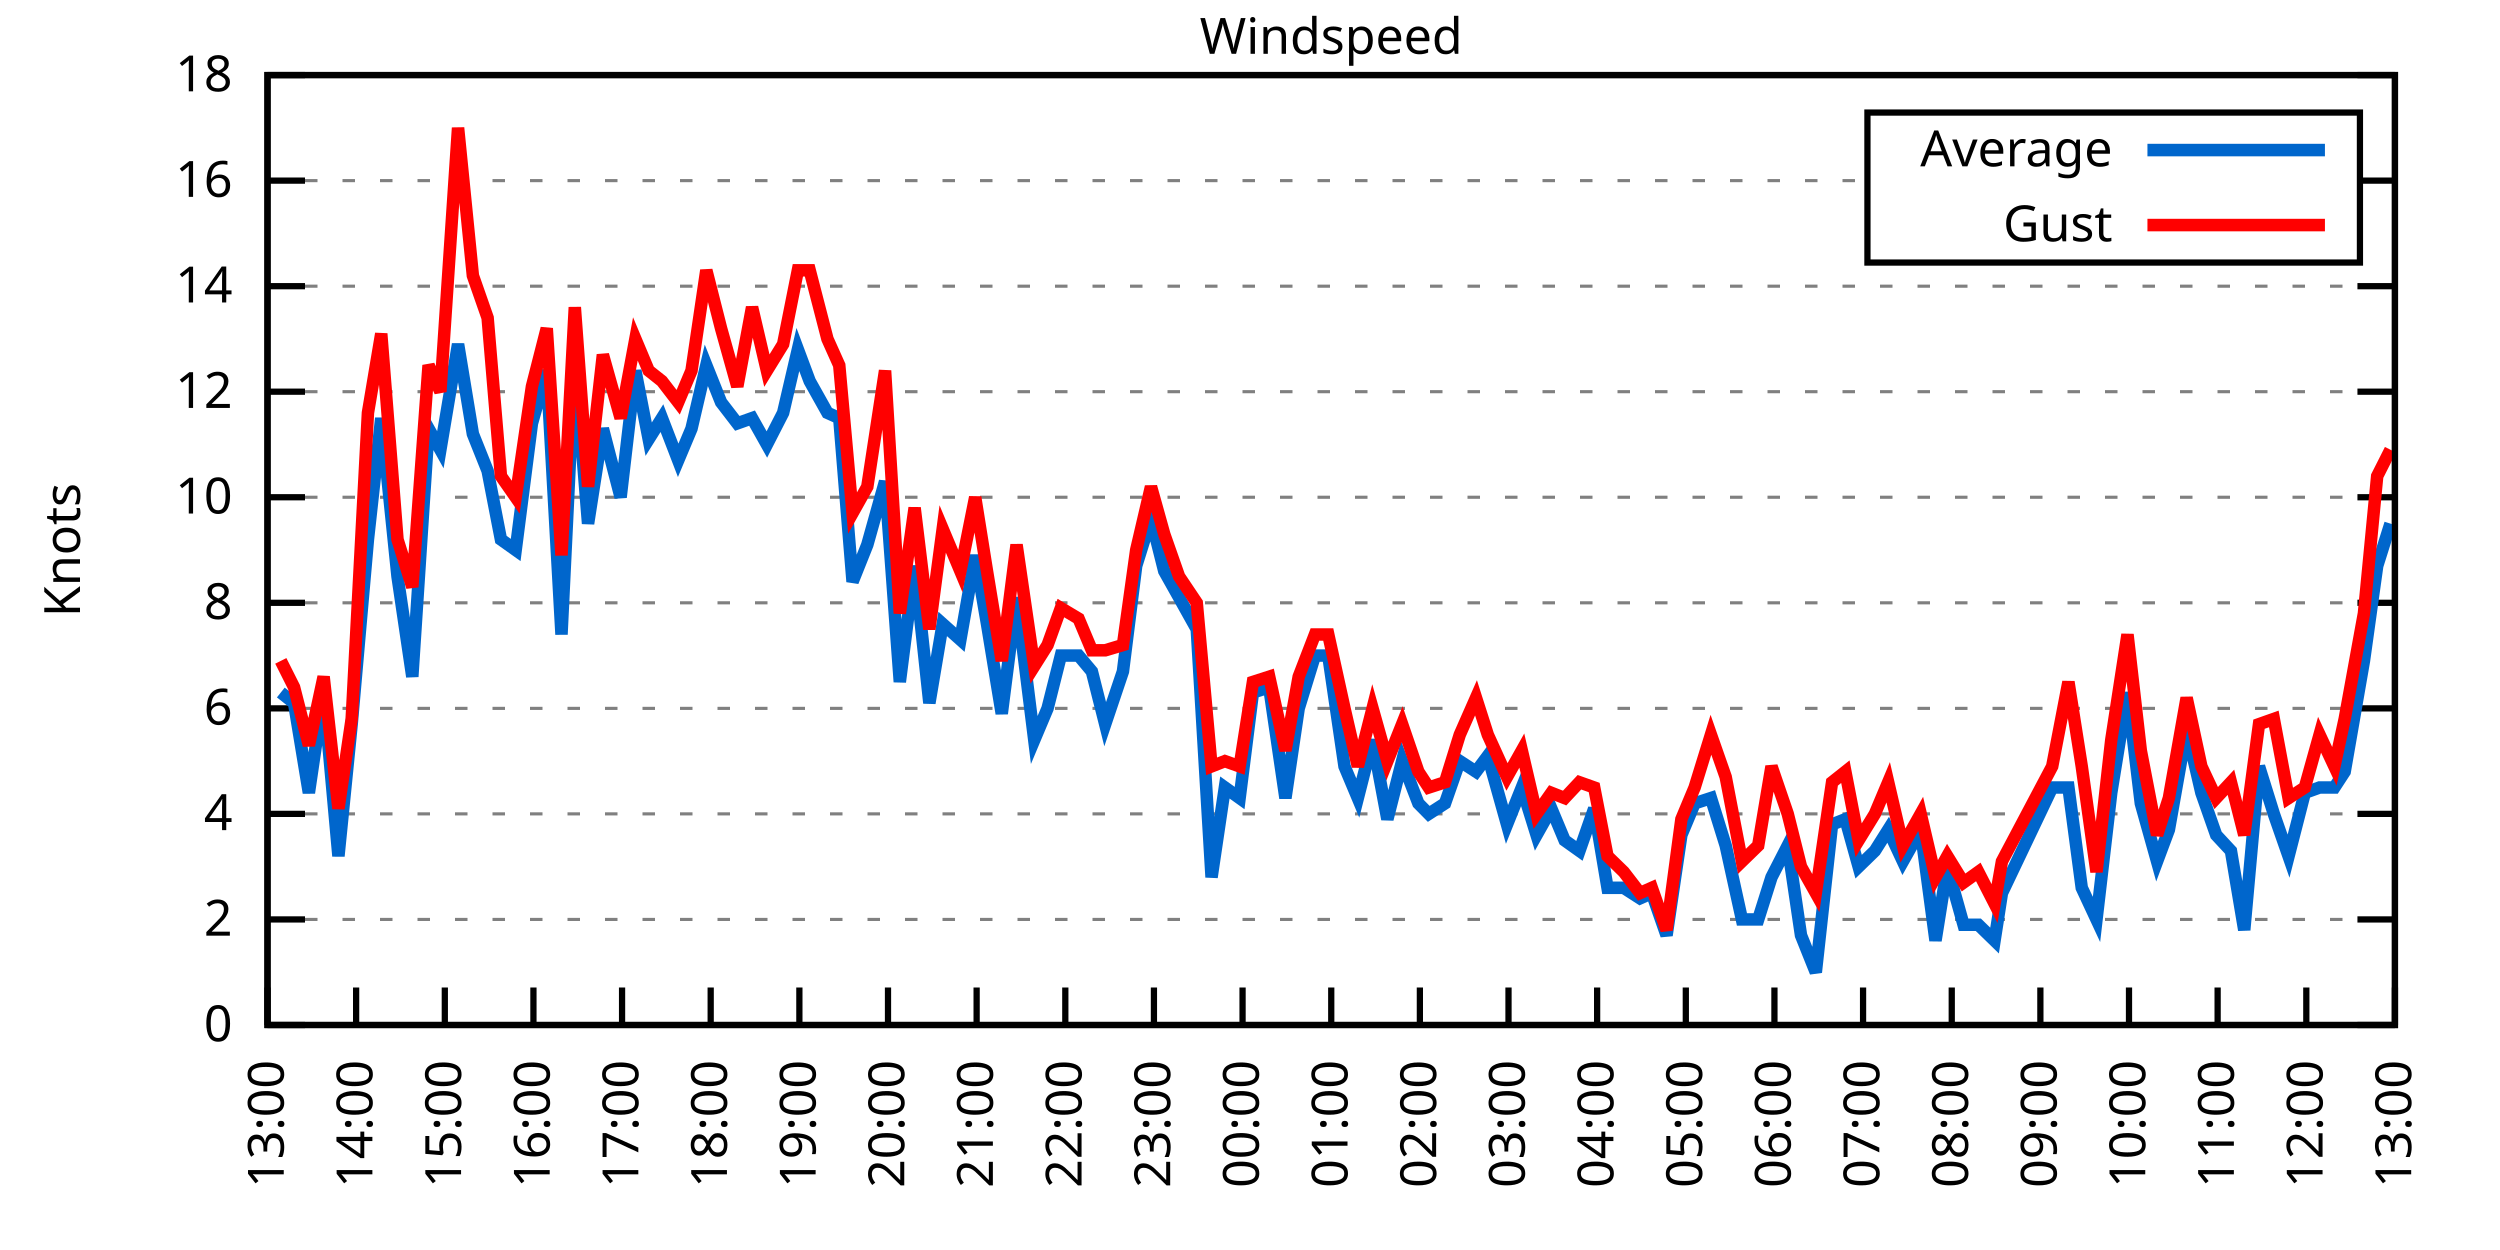
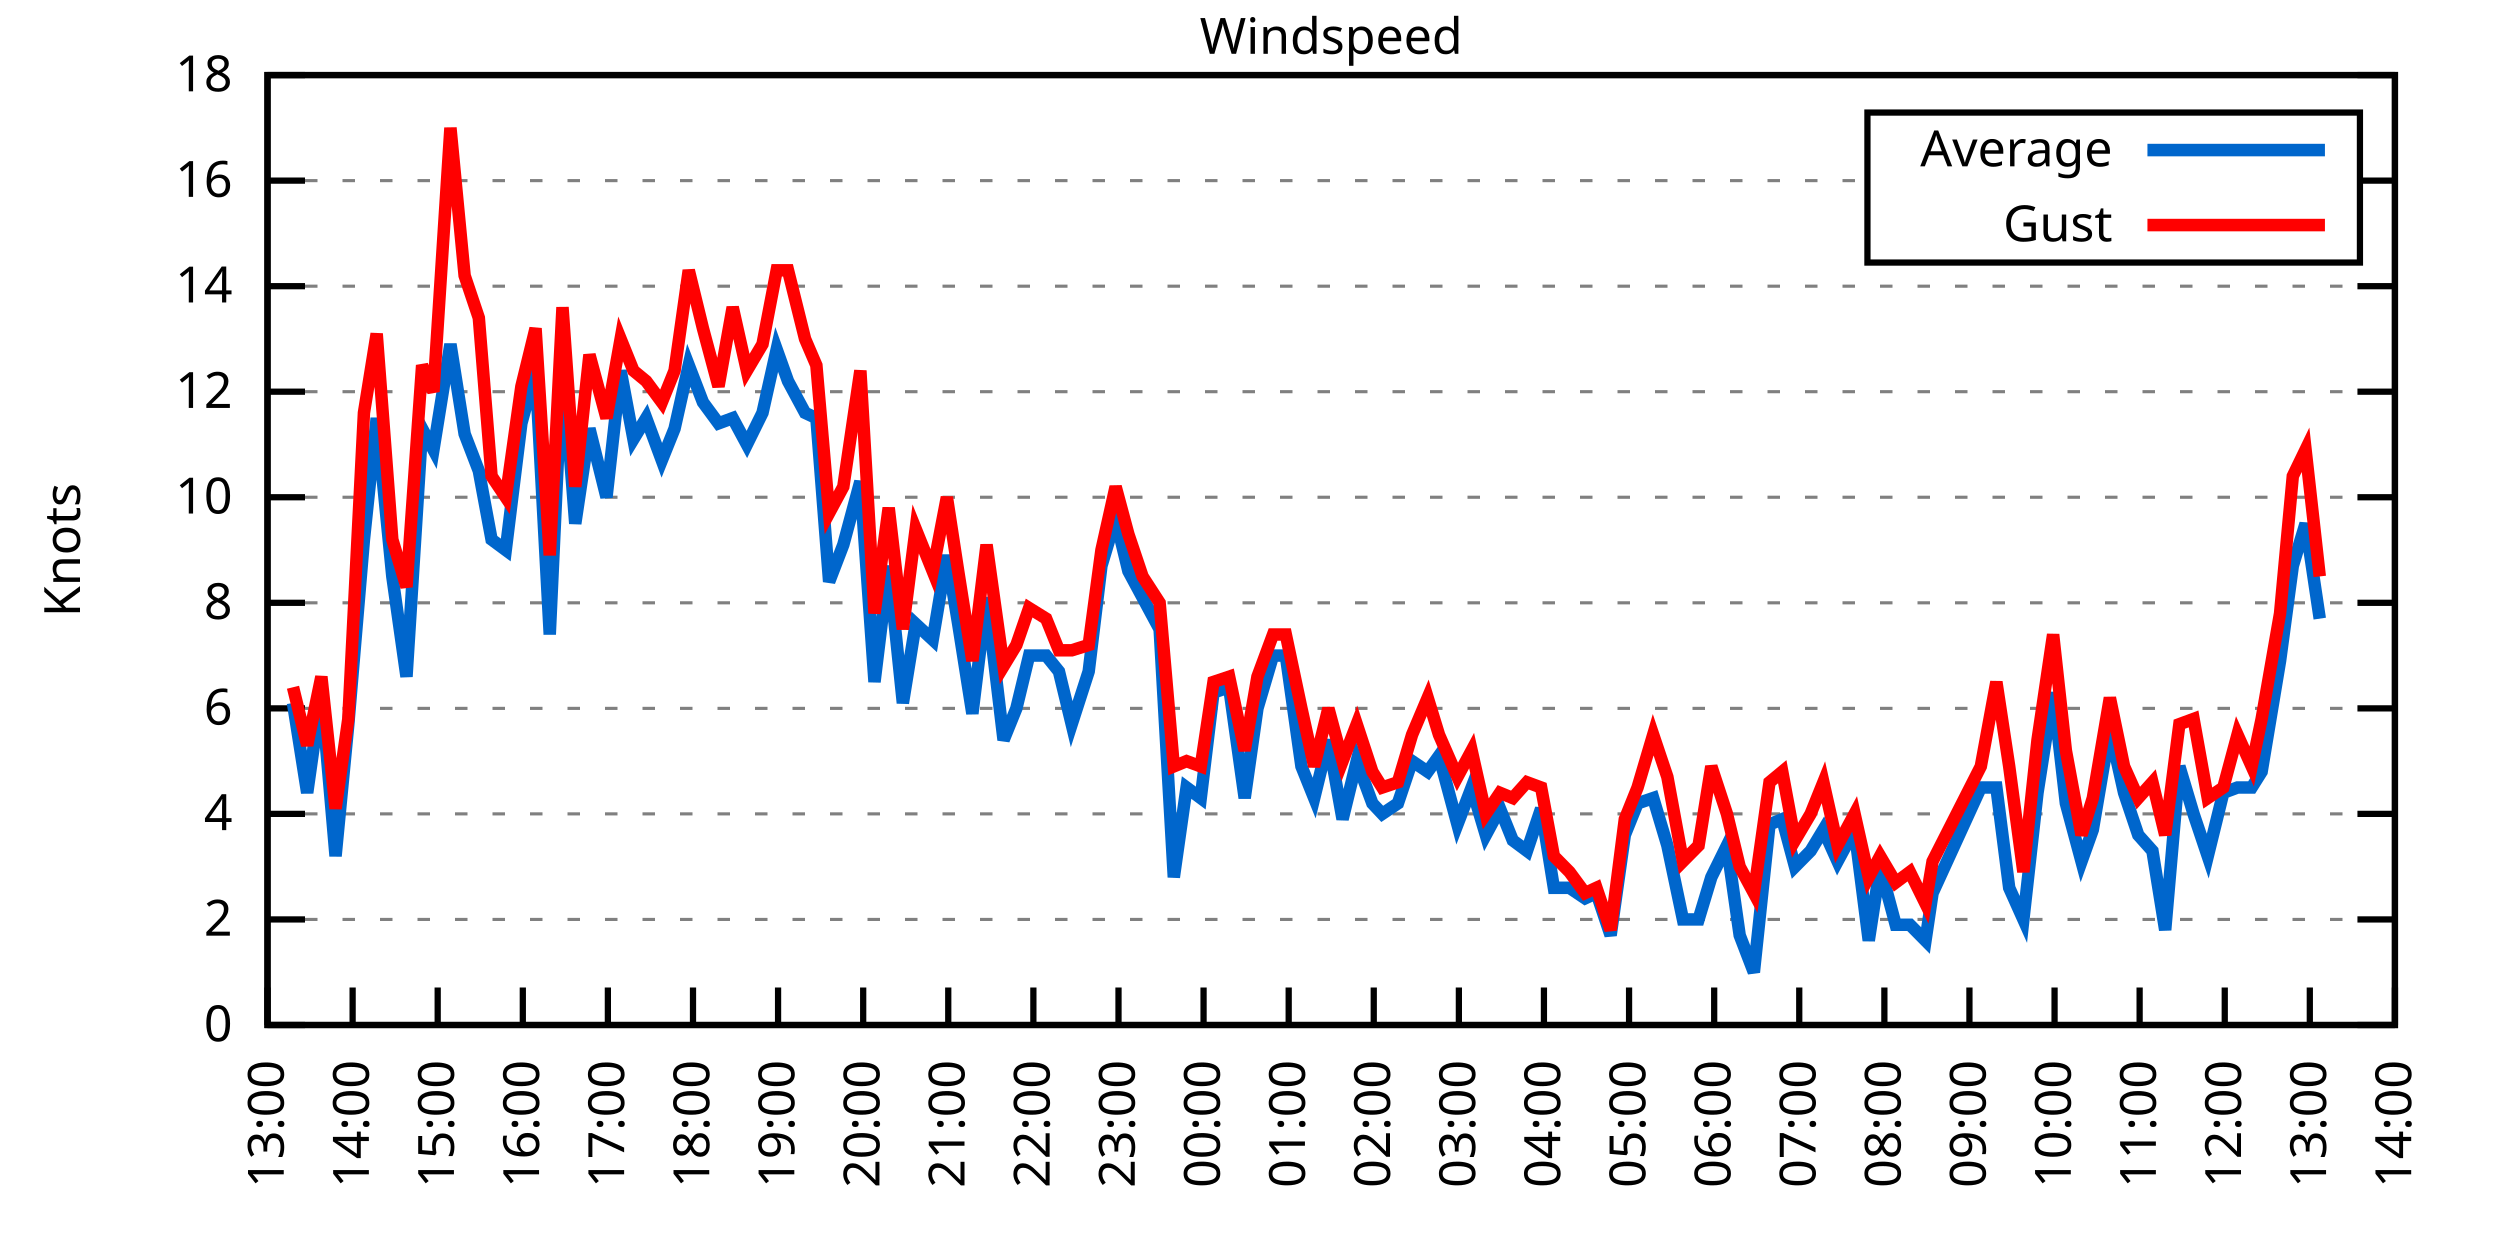
<svg xmlns="http://www.w3.org/2000/svg" xmlns:xlink="http://www.w3.org/1999/xlink" width="400" height="200" viewBox="0 0 400 200">
  <g id="gnuplot_canvas">
    <rect x="0" y="0" width="400" height="200" fill="none" />
    <defs>
      <circle id="gpDot" r="0.5" stroke-width="0.5" stroke="currentColor" />
      <path id="gpPt0" stroke-width="0.333" stroke="currentColor" d="M-1,0 h2 M0,-1 v2" />
      <path id="gpPt1" stroke-width="0.333" stroke="currentColor" d="M-1,-1 L1,1 M1,-1 L-1,1" />
      <path id="gpPt2" stroke-width="0.333" stroke="currentColor" d="M-1,0 L1,0 M0,-1 L0,1 M-1,-1 L1,1 M-1,1 L1,-1" />
      <rect id="gpPt3" stroke-width="0.333" stroke="currentColor" x="-1" y="-1" width="2" height="2" />
      <rect id="gpPt4" stroke-width="0.333" stroke="currentColor" fill="currentColor" x="-1" y="-1" width="2" height="2" />
      <circle id="gpPt5" stroke-width="0.333" stroke="currentColor" cx="0" cy="0" r="1" />
      <use xlink:href="#gpPt5" id="gpPt6" fill="currentColor" stroke="none" />
      <path id="gpPt7" stroke-width="0.333" stroke="currentColor" d="M0,-1.33 L-1.33,0.67 L1.33,0.67 z" />
      <use xlink:href="#gpPt7" id="gpPt8" fill="currentColor" stroke="none" />
      <use xlink:href="#gpPt7" id="gpPt9" stroke="currentColor" transform="rotate(180)" />
      <use xlink:href="#gpPt9" id="gpPt10" fill="currentColor" stroke="none" />
      <use xlink:href="#gpPt3" id="gpPt11" stroke="currentColor" transform="rotate(45)" />
      <use xlink:href="#gpPt11" id="gpPt12" fill="currentColor" stroke="none" />
      <path id="gpPt13" stroke-width="0.333" stroke="currentColor" d="M0,1.330 L1.265,0.411 L0.782,-1.067 L-0.782,-1.076 L-1.265,0.411 z" />
      <use xlink:href="#gpPt13" id="gpPt14" fill="currentColor" stroke="none" />
      <filter id="textbox" filterUnits="objectBoundingBox" x="0" y="0" height="1" width="1">
        <feFlood flood-color="white" flood-opacity="1" result="bgnd" />
        <feComposite in="SourceGraphic" in2="bgnd" operator="atop" />
      </filter>
      <filter id="greybox" filterUnits="objectBoundingBox" x="0" y="0" height="1" width="1">
        <feFlood flood-color="lightgrey" flood-opacity="1" result="grey" />
        <feComposite in="SourceGraphic" in2="grey" operator="atop" />
      </filter>
    </defs>
    <g fill="none" color="white" stroke="currentColor" stroke-width="1.00" stroke-linecap="butt" stroke-linejoin="miter">
</g>
    <g fill="none" color="black" stroke="currentColor" stroke-width="1.00" stroke-linecap="butt" stroke-linejoin="miter">
      <g stroke="none" shape-rendering="crispEdges">
        <polygon fill="rgb(255, 255, 255)" points="42.80,164.00 383.18,164.00 383.18,12.02 42.80,12.02 " />
      </g>
    </g>
    <g fill="none" color="black" stroke="currentColor" stroke-width="1.00" stroke-linecap="butt" stroke-linejoin="miter">
</g>
    <g fill="none" color="black" stroke="black" stroke-width="0.50" stroke-linecap="butt" stroke-linejoin="miter">
</g>
    <g fill="none" color="gray" stroke="currentColor" stroke-width="0.50" stroke-linecap="butt" stroke-linejoin="miter">
      <path stroke="gray" stroke-dasharray="2,4" class="gridline" d="M42.80,164.00 L383.19,164.00  " />
    </g>
    <g fill="none" color="gray" stroke="gray" stroke-width="1.00" stroke-linecap="butt" stroke-linejoin="miter">
</g>
    <g fill="none" color="black" stroke="currentColor" stroke-width="1.00" stroke-linecap="butt" stroke-linejoin="miter">
      <path stroke="black" d="M42.80,164.00 L48.80,164.00 M383.19,164.00 L377.19,164.00  " />
      <g transform="translate(37.20,166.60)" stroke="none" fill="black" font-family="Sans" font-size="8.00" text-anchor="end">
        <text>
          <tspan font-family="Sans"> 0</tspan>
        </text>
      </g>
    </g>
    <g fill="none" color="black" stroke="currentColor" stroke-width="1.00" stroke-linecap="butt" stroke-linejoin="miter">
</g>
    <g fill="none" color="black" stroke="black" stroke-width="0.50" stroke-linecap="butt" stroke-linejoin="miter">
</g>
    <g fill="none" color="gray" stroke="currentColor" stroke-width="0.50" stroke-linecap="butt" stroke-linejoin="miter">
      <path stroke="gray" stroke-dasharray="2,4" class="gridline" d="M42.80,147.11 L383.19,147.11  " />
    </g>
    <g fill="none" color="gray" stroke="gray" stroke-width="1.00" stroke-linecap="butt" stroke-linejoin="miter">
</g>
    <g fill="none" color="black" stroke="currentColor" stroke-width="1.00" stroke-linecap="butt" stroke-linejoin="miter">
      <path stroke="black" d="M42.80,147.11 L48.80,147.11 M383.19,147.11 L377.19,147.11  " />
      <g transform="translate(37.20,149.71)" stroke="none" fill="black" font-family="Sans" font-size="8.00" text-anchor="end">
        <text>
          <tspan font-family="Sans"> 2</tspan>
        </text>
      </g>
    </g>
    <g fill="none" color="black" stroke="currentColor" stroke-width="1.00" stroke-linecap="butt" stroke-linejoin="miter">
</g>
    <g fill="none" color="black" stroke="black" stroke-width="0.50" stroke-linecap="butt" stroke-linejoin="miter">
</g>
    <g fill="none" color="gray" stroke="currentColor" stroke-width="0.50" stroke-linecap="butt" stroke-linejoin="miter">
      <path stroke="gray" stroke-dasharray="2,4" class="gridline" d="M42.80,130.22 L383.19,130.22  " />
    </g>
    <g fill="none" color="gray" stroke="gray" stroke-width="1.00" stroke-linecap="butt" stroke-linejoin="miter">
</g>
    <g fill="none" color="black" stroke="currentColor" stroke-width="1.00" stroke-linecap="butt" stroke-linejoin="miter">
      <path stroke="black" d="M42.80,130.22 L48.80,130.22 M383.19,130.22 L377.19,130.22  " />
      <g transform="translate(37.20,132.82)" stroke="none" fill="black" font-family="Sans" font-size="8.00" text-anchor="end">
        <text>
          <tspan font-family="Sans"> 4</tspan>
        </text>
      </g>
    </g>
    <g fill="none" color="black" stroke="currentColor" stroke-width="1.00" stroke-linecap="butt" stroke-linejoin="miter">
</g>
    <g fill="none" color="black" stroke="black" stroke-width="0.50" stroke-linecap="butt" stroke-linejoin="miter">
</g>
    <g fill="none" color="gray" stroke="currentColor" stroke-width="0.50" stroke-linecap="butt" stroke-linejoin="miter">
      <path stroke="gray" stroke-dasharray="2,4" class="gridline" d="M42.80,113.34 L383.19,113.34  " />
    </g>
    <g fill="none" color="gray" stroke="gray" stroke-width="1.00" stroke-linecap="butt" stroke-linejoin="miter">
</g>
    <g fill="none" color="black" stroke="currentColor" stroke-width="1.00" stroke-linecap="butt" stroke-linejoin="miter">
      <path stroke="black" d="M42.80,113.34 L48.80,113.34 M383.19,113.34 L377.19,113.34  " />
      <g transform="translate(37.20,115.94)" stroke="none" fill="black" font-family="Sans" font-size="8.00" text-anchor="end">
        <text>
          <tspan font-family="Sans"> 6</tspan>
        </text>
      </g>
    </g>
    <g fill="none" color="black" stroke="currentColor" stroke-width="1.00" stroke-linecap="butt" stroke-linejoin="miter">
</g>
    <g fill="none" color="black" stroke="black" stroke-width="0.50" stroke-linecap="butt" stroke-linejoin="miter">
</g>
    <g fill="none" color="gray" stroke="currentColor" stroke-width="0.50" stroke-linecap="butt" stroke-linejoin="miter">
      <path stroke="gray" stroke-dasharray="2,4" class="gridline" d="M42.80,96.45 L383.19,96.45  " />
    </g>
    <g fill="none" color="gray" stroke="gray" stroke-width="1.00" stroke-linecap="butt" stroke-linejoin="miter">
</g>
    <g fill="none" color="black" stroke="currentColor" stroke-width="1.00" stroke-linecap="butt" stroke-linejoin="miter">
      <path stroke="black" d="M42.80,96.45 L48.80,96.45 M383.19,96.45 L377.19,96.45  " />
      <g transform="translate(37.20,99.05)" stroke="none" fill="black" font-family="Sans" font-size="8.00" text-anchor="end">
        <text>
          <tspan font-family="Sans"> 8</tspan>
        </text>
      </g>
    </g>
    <g fill="none" color="black" stroke="currentColor" stroke-width="1.00" stroke-linecap="butt" stroke-linejoin="miter">
</g>
    <g fill="none" color="black" stroke="black" stroke-width="0.50" stroke-linecap="butt" stroke-linejoin="miter">
</g>
    <g fill="none" color="gray" stroke="currentColor" stroke-width="0.50" stroke-linecap="butt" stroke-linejoin="miter">
      <path stroke="gray" stroke-dasharray="2,4" class="gridline" d="M42.80,79.56 L383.19,79.56  " />
    </g>
    <g fill="none" color="gray" stroke="gray" stroke-width="1.00" stroke-linecap="butt" stroke-linejoin="miter">
</g>
    <g fill="none" color="black" stroke="currentColor" stroke-width="1.00" stroke-linecap="butt" stroke-linejoin="miter">
      <path stroke="black" d="M42.80,79.56 L48.80,79.56 M383.19,79.56 L377.19,79.56  " />
      <g transform="translate(37.20,82.16)" stroke="none" fill="black" font-family="Sans" font-size="8.00" text-anchor="end">
        <text>
          <tspan font-family="Sans"> 10</tspan>
        </text>
      </g>
    </g>
    <g fill="none" color="black" stroke="currentColor" stroke-width="1.00" stroke-linecap="butt" stroke-linejoin="miter">
</g>
    <g fill="none" color="black" stroke="black" stroke-width="0.50" stroke-linecap="butt" stroke-linejoin="miter">
</g>
    <g fill="none" color="gray" stroke="currentColor" stroke-width="0.50" stroke-linecap="butt" stroke-linejoin="miter">
      <path stroke="gray" stroke-dasharray="2,4" class="gridline" d="M42.80,62.67 L383.19,62.67  " />
    </g>
    <g fill="none" color="gray" stroke="gray" stroke-width="1.00" stroke-linecap="butt" stroke-linejoin="miter">
</g>
    <g fill="none" color="black" stroke="currentColor" stroke-width="1.00" stroke-linecap="butt" stroke-linejoin="miter">
      <path stroke="black" d="M42.80,62.67 L48.80,62.67 M383.19,62.67 L377.19,62.67  " />
      <g transform="translate(37.20,65.27)" stroke="none" fill="black" font-family="Sans" font-size="8.00" text-anchor="end">
        <text>
          <tspan font-family="Sans"> 12</tspan>
        </text>
      </g>
    </g>
    <g fill="none" color="black" stroke="currentColor" stroke-width="1.00" stroke-linecap="butt" stroke-linejoin="miter">
</g>
    <g fill="none" color="black" stroke="black" stroke-width="0.50" stroke-linecap="butt" stroke-linejoin="miter">
</g>
    <g fill="none" color="gray" stroke="currentColor" stroke-width="0.50" stroke-linecap="butt" stroke-linejoin="miter">
      <path stroke="gray" stroke-dasharray="2,4" class="gridline" d="M42.80,45.79 L383.19,45.79  " />
    </g>
    <g fill="none" color="gray" stroke="gray" stroke-width="1.00" stroke-linecap="butt" stroke-linejoin="miter">
</g>
    <g fill="none" color="black" stroke="currentColor" stroke-width="1.00" stroke-linecap="butt" stroke-linejoin="miter">
      <path stroke="black" d="M42.80,45.79 L48.80,45.79 M383.19,45.79 L377.19,45.79  " />
      <g transform="translate(37.20,48.39)" stroke="none" fill="black" font-family="Sans" font-size="8.00" text-anchor="end">
        <text>
          <tspan font-family="Sans"> 14</tspan>
        </text>
      </g>
    </g>
    <g fill="none" color="black" stroke="currentColor" stroke-width="1.00" stroke-linecap="butt" stroke-linejoin="miter">
</g>
    <g fill="none" color="black" stroke="black" stroke-width="0.50" stroke-linecap="butt" stroke-linejoin="miter">
</g>
    <g fill="none" color="gray" stroke="currentColor" stroke-width="0.50" stroke-linecap="butt" stroke-linejoin="miter">
      <path stroke="gray" stroke-dasharray="2,4" class="gridline" d="M42.80,28.90 L298.79,28.90 M377.59,28.90 L383.19,28.90  " />
    </g>
    <g fill="none" color="gray" stroke="gray" stroke-width="1.00" stroke-linecap="butt" stroke-linejoin="miter">
</g>
    <g fill="none" color="black" stroke="currentColor" stroke-width="1.00" stroke-linecap="butt" stroke-linejoin="miter">
      <path stroke="black" d="M42.80,28.90 L48.80,28.90 M383.19,28.90 L377.19,28.90  " />
      <g transform="translate(37.20,31.50)" stroke="none" fill="black" font-family="Sans" font-size="8.00" text-anchor="end">
        <text>
          <tspan font-family="Sans"> 16</tspan>
        </text>
      </g>
    </g>
    <g fill="none" color="black" stroke="currentColor" stroke-width="1.00" stroke-linecap="butt" stroke-linejoin="miter">
</g>
    <g fill="none" color="black" stroke="black" stroke-width="0.50" stroke-linecap="butt" stroke-linejoin="miter">
</g>
    <g fill="none" color="gray" stroke="currentColor" stroke-width="0.50" stroke-linecap="butt" stroke-linejoin="miter">
      <path stroke="gray" stroke-dasharray="2,4" class="gridline" d="M42.80,12.01 L383.19,12.01  " />
    </g>
    <g fill="none" color="gray" stroke="gray" stroke-width="1.00" stroke-linecap="butt" stroke-linejoin="miter">
</g>
    <g fill="none" color="black" stroke="currentColor" stroke-width="1.00" stroke-linecap="butt" stroke-linejoin="miter">
      <path stroke="black" d="M42.80,12.01 L48.80,12.01 M383.19,12.01 L377.19,12.01  " />
      <g transform="translate(37.20,14.61)" stroke="none" fill="black" font-family="Sans" font-size="8.00" text-anchor="end">
        <text>
          <tspan font-family="Sans"> 18</tspan>
        </text>
      </g>
    </g>
    <g fill="none" color="black" stroke="currentColor" stroke-width="1.00" stroke-linecap="butt" stroke-linejoin="miter">
      <path stroke="black" d="M42.80,164.00 L42.80,158.00  " />
      <g transform="translate(45.40,169.60) rotate(270.00)" stroke="none" fill="black" font-family="Sans" font-size="8.00" text-anchor="end">
        <text>
          <tspan font-family="Sans">13:00</tspan>
        </text>
      </g>
    </g>
    <g fill="none" color="black" stroke="currentColor" stroke-width="1.00" stroke-linecap="butt" stroke-linejoin="miter">
-       <path stroke="black" d="M56.98,164.00 L56.98,158.00  " />
-       <g transform="translate(59.58,169.60) rotate(270.00)" stroke="none" fill="black" font-family="Sans" font-size="8.00" text-anchor="end">
+       <path stroke="black" d="M56.42,164.00 L56.42,158.00  " />
+       <g transform="translate(59.02,169.60) rotate(270.00)" stroke="none" fill="black" font-family="Sans" font-size="8.00" text-anchor="end">
        <text>
          <tspan font-family="Sans">14:00</tspan>
        </text>
      </g>
    </g>
    <g fill="none" color="black" stroke="currentColor" stroke-width="1.00" stroke-linecap="butt" stroke-linejoin="miter">
-       <path stroke="black" d="M71.17,164.00 L71.17,158.00  " />
-       <g transform="translate(73.77,169.60) rotate(270.00)" stroke="none" fill="black" font-family="Sans" font-size="8.00" text-anchor="end">
+       <path stroke="black" d="M70.03,164.00 L70.03,158.00  " />
+       <g transform="translate(72.63,169.60) rotate(270.00)" stroke="none" fill="black" font-family="Sans" font-size="8.00" text-anchor="end">
        <text>
          <tspan font-family="Sans">15:00</tspan>
        </text>
      </g>
    </g>
    <g fill="none" color="black" stroke="currentColor" stroke-width="1.00" stroke-linecap="butt" stroke-linejoin="miter">
-       <path stroke="black" d="M85.35,164.00 L85.35,158.00  " />
-       <g transform="translate(87.95,169.60) rotate(270.00)" stroke="none" fill="black" font-family="Sans" font-size="8.00" text-anchor="end">
+       <path stroke="black" d="M83.65,164.00 L83.65,158.00  " />
+       <g transform="translate(86.25,169.60) rotate(270.00)" stroke="none" fill="black" font-family="Sans" font-size="8.00" text-anchor="end">
        <text>
          <tspan font-family="Sans">16:00</tspan>
        </text>
      </g>
    </g>
    <g fill="none" color="black" stroke="currentColor" stroke-width="1.00" stroke-linecap="butt" stroke-linejoin="miter">
-       <path stroke="black" d="M99.53,164.00 L99.53,158.00  " />
-       <g transform="translate(102.13,169.60) rotate(270.00)" stroke="none" fill="black" font-family="Sans" font-size="8.00" text-anchor="end">
+       <path stroke="black" d="M97.26,164.00 L97.26,158.00  " />
+       <g transform="translate(99.86,169.60) rotate(270.00)" stroke="none" fill="black" font-family="Sans" font-size="8.00" text-anchor="end">
        <text>
          <tspan font-family="Sans">17:00</tspan>
        </text>
      </g>
    </g>
    <g fill="none" color="black" stroke="currentColor" stroke-width="1.00" stroke-linecap="butt" stroke-linejoin="miter">
-       <path stroke="black" d="M113.71,164.00 L113.71,158.00  " />
-       <g transform="translate(116.31,169.60) rotate(270.00)" stroke="none" fill="black" font-family="Sans" font-size="8.00" text-anchor="end">
+       <path stroke="black" d="M110.88,164.00 L110.88,158.00  " />
+       <g transform="translate(113.48,169.60) rotate(270.00)" stroke="none" fill="black" font-family="Sans" font-size="8.00" text-anchor="end">
        <text>
          <tspan font-family="Sans">18:00</tspan>
        </text>
      </g>
    </g>
    <g fill="none" color="black" stroke="currentColor" stroke-width="1.00" stroke-linecap="butt" stroke-linejoin="miter">
-       <path stroke="black" d="M127.90,164.00 L127.90,158.00  " />
-       <g transform="translate(130.50,169.60) rotate(270.00)" stroke="none" fill="black" font-family="Sans" font-size="8.00" text-anchor="end">
+       <path stroke="black" d="M124.49,164.00 L124.49,158.00  " />
+       <g transform="translate(127.09,169.60) rotate(270.00)" stroke="none" fill="black" font-family="Sans" font-size="8.00" text-anchor="end">
        <text>
          <tspan font-family="Sans">19:00</tspan>
        </text>
      </g>
    </g>
    <g fill="none" color="black" stroke="currentColor" stroke-width="1.00" stroke-linecap="butt" stroke-linejoin="miter">
-       <path stroke="black" d="M142.08,164.00 L142.08,158.00  " />
-       <g transform="translate(144.68,169.60) rotate(270.00)" stroke="none" fill="black" font-family="Sans" font-size="8.00" text-anchor="end">
+       <path stroke="black" d="M138.11,164.00 L138.11,158.00  " />
+       <g transform="translate(140.71,169.60) rotate(270.00)" stroke="none" fill="black" font-family="Sans" font-size="8.00" text-anchor="end">
        <text>
          <tspan font-family="Sans">20:00</tspan>
        </text>
      </g>
    </g>
    <g fill="none" color="black" stroke="currentColor" stroke-width="1.00" stroke-linecap="butt" stroke-linejoin="miter">
-       <path stroke="black" d="M156.26,164.00 L156.26,158.00  " />
-       <g transform="translate(158.86,169.60) rotate(270.00)" stroke="none" fill="black" font-family="Sans" font-size="8.00" text-anchor="end">
+       <path stroke="black" d="M151.72,164.00 L151.72,158.00  " />
+       <g transform="translate(154.32,169.60) rotate(270.00)" stroke="none" fill="black" font-family="Sans" font-size="8.00" text-anchor="end">
        <text>
          <tspan font-family="Sans">21:00</tspan>
        </text>
      </g>
    </g>
    <g fill="none" color="black" stroke="currentColor" stroke-width="1.00" stroke-linecap="butt" stroke-linejoin="miter">
-       <path stroke="black" d="M170.45,164.00 L170.45,158.00  " />
-       <g transform="translate(173.05,169.60) rotate(270.00)" stroke="none" fill="black" font-family="Sans" font-size="8.00" text-anchor="end">
+       <path stroke="black" d="M165.34,164.00 L165.34,158.00  " />
+       <g transform="translate(167.94,169.60) rotate(270.00)" stroke="none" fill="black" font-family="Sans" font-size="8.00" text-anchor="end">
        <text>
          <tspan font-family="Sans">22:00</tspan>
        </text>
      </g>
    </g>
    <g fill="none" color="black" stroke="currentColor" stroke-width="1.00" stroke-linecap="butt" stroke-linejoin="miter">
-       <path stroke="black" d="M184.63,164.00 L184.63,158.00  " />
-       <g transform="translate(187.23,169.60) rotate(270.00)" stroke="none" fill="black" font-family="Sans" font-size="8.00" text-anchor="end">
+       <path stroke="black" d="M178.96,164.00 L178.96,158.00  " />
+       <g transform="translate(181.56,169.60) rotate(270.00)" stroke="none" fill="black" font-family="Sans" font-size="8.00" text-anchor="end">
        <text>
          <tspan font-family="Sans">23:00</tspan>
        </text>
      </g>
    </g>
    <g fill="none" color="black" stroke="currentColor" stroke-width="1.00" stroke-linecap="butt" stroke-linejoin="miter">
-       <path stroke="black" d="M198.81,164.00 L198.81,158.00  " />
-       <g transform="translate(201.41,169.60) rotate(270.00)" stroke="none" fill="black" font-family="Sans" font-size="8.00" text-anchor="end">
+       <path stroke="black" d="M192.57,164.00 L192.57,158.00  " />
+       <g transform="translate(195.17,169.60) rotate(270.00)" stroke="none" fill="black" font-family="Sans" font-size="8.00" text-anchor="end">
        <text>
          <tspan font-family="Sans">00:00</tspan>
        </text>
      </g>
    </g>
    <g fill="none" color="black" stroke="currentColor" stroke-width="1.00" stroke-linecap="butt" stroke-linejoin="miter">
-       <path stroke="black" d="M213.00,164.00 L213.00,158.00  " />
-       <g transform="translate(215.60,169.60) rotate(270.00)" stroke="none" fill="black" font-family="Sans" font-size="8.00" text-anchor="end">
+       <path stroke="black" d="M206.19,164.00 L206.19,158.00  " />
+       <g transform="translate(208.79,169.60) rotate(270.00)" stroke="none" fill="black" font-family="Sans" font-size="8.00" text-anchor="end">
        <text>
          <tspan font-family="Sans">01:00</tspan>
        </text>
      </g>
    </g>
    <g fill="none" color="black" stroke="currentColor" stroke-width="1.00" stroke-linecap="butt" stroke-linejoin="miter">
-       <path stroke="black" d="M227.18,164.00 L227.18,158.00  " />
-       <g transform="translate(229.78,169.60) rotate(270.00)" stroke="none" fill="black" font-family="Sans" font-size="8.00" text-anchor="end">
+       <path stroke="black" d="M219.80,164.00 L219.80,158.00  " />
+       <g transform="translate(222.40,169.60) rotate(270.00)" stroke="none" fill="black" font-family="Sans" font-size="8.00" text-anchor="end">
        <text>
          <tspan font-family="Sans">02:00</tspan>
        </text>
      </g>
    </g>
    <g fill="none" color="black" stroke="currentColor" stroke-width="1.00" stroke-linecap="butt" stroke-linejoin="miter">
-       <path stroke="black" d="M241.36,164.00 L241.36,158.00  " />
-       <g transform="translate(243.96,169.60) rotate(270.00)" stroke="none" fill="black" font-family="Sans" font-size="8.00" text-anchor="end">
+       <path stroke="black" d="M233.42,164.00 L233.42,158.00  " />
+       <g transform="translate(236.02,169.60) rotate(270.00)" stroke="none" fill="black" font-family="Sans" font-size="8.00" text-anchor="end">
        <text>
          <tspan font-family="Sans">03:00</tspan>
        </text>
      </g>
    </g>
    <g fill="none" color="black" stroke="currentColor" stroke-width="1.00" stroke-linecap="butt" stroke-linejoin="miter">
-       <path stroke="black" d="M255.54,164.00 L255.54,158.00  " />
-       <g transform="translate(258.14,169.60) rotate(270.00)" stroke="none" fill="black" font-family="Sans" font-size="8.00" text-anchor="end">
+       <path stroke="black" d="M247.03,164.00 L247.03,158.00  " />
+       <g transform="translate(249.63,169.60) rotate(270.00)" stroke="none" fill="black" font-family="Sans" font-size="8.00" text-anchor="end">
        <text>
          <tspan font-family="Sans">04:00</tspan>
        </text>
      </g>
    </g>
    <g fill="none" color="black" stroke="currentColor" stroke-width="1.00" stroke-linecap="butt" stroke-linejoin="miter">
-       <path stroke="black" d="M269.73,164.00 L269.73,158.00  " />
-       <g transform="translate(272.33,169.60) rotate(270.00)" stroke="none" fill="black" font-family="Sans" font-size="8.00" text-anchor="end">
+       <path stroke="black" d="M260.65,164.00 L260.65,158.00  " />
+       <g transform="translate(263.25,169.60) rotate(270.00)" stroke="none" fill="black" font-family="Sans" font-size="8.00" text-anchor="end">
        <text>
          <tspan font-family="Sans">05:00</tspan>
        </text>
      </g>
    </g>
    <g fill="none" color="black" stroke="currentColor" stroke-width="1.00" stroke-linecap="butt" stroke-linejoin="miter">
-       <path stroke="black" d="M283.91,164.00 L283.91,158.00  " />
-       <g transform="translate(286.51,169.60) rotate(270.00)" stroke="none" fill="black" font-family="Sans" font-size="8.00" text-anchor="end">
+       <path stroke="black" d="M274.27,164.00 L274.27,158.00  " />
+       <g transform="translate(276.87,169.60) rotate(270.00)" stroke="none" fill="black" font-family="Sans" font-size="8.00" text-anchor="end">
        <text>
          <tspan font-family="Sans">06:00</tspan>
        </text>
      </g>
    </g>
    <g fill="none" color="black" stroke="currentColor" stroke-width="1.00" stroke-linecap="butt" stroke-linejoin="miter">
-       <path stroke="black" d="M298.09,164.00 L298.09,158.00  " />
-       <g transform="translate(300.69,169.60) rotate(270.00)" stroke="none" fill="black" font-family="Sans" font-size="8.00" text-anchor="end">
+       <path stroke="black" d="M287.88,164.00 L287.88,158.00  " />
+       <g transform="translate(290.48,169.60) rotate(270.00)" stroke="none" fill="black" font-family="Sans" font-size="8.00" text-anchor="end">
        <text>
          <tspan font-family="Sans">07:00</tspan>
        </text>
      </g>
    </g>
    <g fill="none" color="black" stroke="currentColor" stroke-width="1.00" stroke-linecap="butt" stroke-linejoin="miter">
-       <path stroke="black" d="M312.28,164.00 L312.28,158.00  " />
-       <g transform="translate(314.88,169.60) rotate(270.00)" stroke="none" fill="black" font-family="Sans" font-size="8.00" text-anchor="end">
+       <path stroke="black" d="M301.50,164.00 L301.50,158.00  " />
+       <g transform="translate(304.10,169.60) rotate(270.00)" stroke="none" fill="black" font-family="Sans" font-size="8.00" text-anchor="end">
        <text>
          <tspan font-family="Sans">08:00</tspan>
        </text>
      </g>
    </g>
    <g fill="none" color="black" stroke="currentColor" stroke-width="1.00" stroke-linecap="butt" stroke-linejoin="miter">
-       <path stroke="black" d="M326.46,164.00 L326.46,158.00  " />
-       <g transform="translate(329.06,169.60) rotate(270.00)" stroke="none" fill="black" font-family="Sans" font-size="8.00" text-anchor="end">
+       <path stroke="black" d="M315.11,164.00 L315.11,158.00  " />
+       <g transform="translate(317.71,169.60) rotate(270.00)" stroke="none" fill="black" font-family="Sans" font-size="8.00" text-anchor="end">
        <text>
          <tspan font-family="Sans">09:00</tspan>
        </text>
      </g>
    </g>
    <g fill="none" color="black" stroke="currentColor" stroke-width="1.00" stroke-linecap="butt" stroke-linejoin="miter">
-       <path stroke="black" d="M340.64,164.00 L340.64,158.00  " />
-       <g transform="translate(343.24,169.60) rotate(270.00)" stroke="none" fill="black" font-family="Sans" font-size="8.00" text-anchor="end">
+       <path stroke="black" d="M328.73,164.00 L328.73,158.00  " />
+       <g transform="translate(331.33,169.60) rotate(270.00)" stroke="none" fill="black" font-family="Sans" font-size="8.00" text-anchor="end">
        <text>
          <tspan font-family="Sans">10:00</tspan>
        </text>
      </g>
    </g>
    <g fill="none" color="black" stroke="currentColor" stroke-width="1.00" stroke-linecap="butt" stroke-linejoin="miter">
-       <path stroke="black" d="M354.82,164.00 L354.82,158.00  " />
-       <g transform="translate(357.42,169.60) rotate(270.00)" stroke="none" fill="black" font-family="Sans" font-size="8.00" text-anchor="end">
+       <path stroke="black" d="M342.34,164.00 L342.34,158.00  " />
+       <g transform="translate(344.94,169.60) rotate(270.00)" stroke="none" fill="black" font-family="Sans" font-size="8.00" text-anchor="end">
        <text>
          <tspan font-family="Sans">11:00</tspan>
        </text>
      </g>
    </g>
    <g fill="none" color="black" stroke="currentColor" stroke-width="1.00" stroke-linecap="butt" stroke-linejoin="miter">
-       <path stroke="black" d="M369.01,164.00 L369.01,158.00  " />
-       <g transform="translate(371.61,169.60) rotate(270.00)" stroke="none" fill="black" font-family="Sans" font-size="8.00" text-anchor="end">
+       <path stroke="black" d="M355.96,164.00 L355.96,158.00  " />
+       <g transform="translate(358.56,169.60) rotate(270.00)" stroke="none" fill="black" font-family="Sans" font-size="8.00" text-anchor="end">
        <text>
          <tspan font-family="Sans">12:00</tspan>
+         </text>
+       </g>
+     </g>
+     <g fill="none" color="black" stroke="currentColor" stroke-width="1.00" stroke-linecap="butt" stroke-linejoin="miter">
+       <path stroke="black" d="M369.57,164.00 L369.57,158.00  " />
+       <g transform="translate(372.17,169.60) rotate(270.00)" stroke="none" fill="black" font-family="Sans" font-size="8.00" text-anchor="end">
+         <text>
+           <tspan font-family="Sans">13:00</tspan>
        </text>
      </g>
    </g>
    <g fill="none" color="black" stroke="currentColor" stroke-width="1.00" stroke-linecap="butt" stroke-linejoin="miter">
      <path stroke="black" d="M383.19,164.00 L383.19,158.00  " />
      <g transform="translate(385.79,169.60) rotate(270.00)" stroke="none" fill="black" font-family="Sans" font-size="8.00" text-anchor="end">
        <text>
-           <tspan font-family="Sans">13:00</tspan>
+           <tspan font-family="Sans">14:00</tspan>
        </text>
      </g>
    </g>
    <g fill="none" color="black" stroke="currentColor" stroke-width="1.00" stroke-linecap="butt" stroke-linejoin="miter">
</g>
    <g fill="none" color="black" stroke="currentColor" stroke-width="1.00" stroke-linecap="butt" stroke-linejoin="miter">
      <path stroke="black" d="M42.80,12.01 L42.80,164.00 L383.19,164.00 L383.19,12.01 L42.80,12.01 Z  " />
    </g>
    <g fill="none" color="black" stroke="currentColor" stroke-width="1.00" stroke-linecap="butt" stroke-linejoin="miter">
</g>
    <g fill="none" color="black" stroke="currentColor" stroke-width="1.00" stroke-linecap="butt" stroke-linejoin="miter">
      <path stroke="black" d="M298.79,42.01 L298.79,18.01 L377.59,18.01 L377.59,42.01 L298.79,42.01 Z  " />
    </g>
    <g id="Windspeed_plot_1">
      <g fill="none" color="white" stroke="black" stroke-width="2.00" stroke-linecap="butt" stroke-linejoin="miter">
</g>
      <g fill="none" color="black" stroke="currentColor" stroke-width="2.00" stroke-linecap="butt" stroke-linejoin="miter">
        <g transform="translate(337.99,26.61)" stroke="none" fill="black" font-family="Sans" font-size="8.00" text-anchor="end">
          <text>
            <tspan font-family="Sans">Average</tspan>
          </text>
        </g>
      </g>
      <g fill="none" color="black" stroke="currentColor" stroke-width="2.00" stroke-linecap="butt" stroke-linejoin="miter">
-         <path stroke="rgb(  0, 102, 204)" d="M343.59,24.01 L371.99,24.01 M44.93,110.80 L47.05,112.49 L49.42,126.85 L51.78,110.80 L54.15,136.98 L56.27,115.87   L58.87,86.32 L61.00,66.90 L63.60,92.23 L65.97,108.27 L68.57,68.58 L70.46,71.96 L73.29,55.07 L75.66,69.43   L78.02,75.34 L80.15,86.32 L82.51,88.00 L85.11,67.74 L87.48,59.30 L89.84,101.52 L91.97,57.61 L94.09,83.78   L96.46,68.58 L99.30,79.56 L101.66,59.30 L103.79,70.27 L105.91,66.90 L108.51,73.65 L110.64,68.58 L113.01,58.45   L115.37,64.36 L117.97,67.74 L120.33,66.90 L122.70,71.12 L125.30,66.05 L127.66,55.92 L129.55,60.98 L132.39,66.05   L134.28,66.90 L136.41,93.07 L138.77,87.16 L141.61,77.03 L143.97,109.11 L146.34,90.54 L148.70,112.49 L150.83,99.83   L153.66,102.36 L156.03,88.85 L157.92,99.83 L160.28,114.18 L162.65,95.60 L165.48,118.40 L167.61,113.34 L169.74,104.89   L172.57,104.89 L174.70,107.43 L176.83,115.87 L179.67,107.43 L181.79,90.54 L184.16,82.94 L186.28,91.38 L188.65,95.60   L191.48,100.67 L193.85,140.36 L195.98,126.00 L198.34,127.69 L200.47,110.80 L203.07,109.96 L205.67,127.69 L207.79,113.34   L210.39,104.89 L212.52,104.89 L215.12,122.62 L217.25,127.69 L219.61,118.40 L221.98,131.07 L224.34,121.78 L226.94,128.54   L228.60,130.22 L231.20,128.54 L233.56,121.78 L236.16,123.47 L238.05,120.94 L241.12,131.91 L243.49,126.00 L245.85,133.60   L248.22,129.38 L250.34,134.45 L252.71,136.14 L255.07,129.38 L257.20,142.05 L259.80,142.05 L262.40,143.73 L264.29,142.89   L266.65,149.65 L269.02,133.60 L271.14,128.54 L273.75,127.69 L276.11,135.29 L278.71,147.11 L281.31,147.11 L283.44,140.36   L286.04,135.29 L288.16,149.65 L290.53,155.56 L293.13,131.91 L295.26,131.07 L297.38,138.67 L299.98,136.14 L302.11,132.76   L304.47,137.82 L307.31,132.76 L309.68,150.49 L311.57,138.67 L314.17,147.96 L316.53,147.96 L319.13,150.49 L320.31,142.89   L328.35,126.00 L330.95,126.00 L333.08,142.05 L335.44,147.11 L337.80,126.85 L340.40,110.80 L342.53,128.54 L345.13,137.82   L347.02,132.76 L349.86,116.71 L352.22,126.85 L354.59,133.60 L356.95,136.14 L359.08,148.80 L361.44,122.62 L363.81,130.22   L366.17,136.98 L368.77,126.85 L371.13,126.00 L373.50,126.00 L375.15,123.47 L378.23,105.74 L380.35,90.54 L382.48,83.78    " />
+         <path stroke="rgb(  0, 102, 204)" d="M343.59,24.01 L371.99,24.01 M46.88,112.49 L49.15,126.85 L51.42,110.80 L53.69,136.98 L55.73,115.87 L58.23,86.32   L60.27,66.90 L62.77,92.23 L65.04,108.27 L67.54,68.58 L69.35,71.96 L72.07,55.07 L74.34,69.43 L76.61,75.34   L78.65,86.32 L80.92,88.00 L83.42,67.74 L85.69,59.30 L87.96,101.52 L90.00,57.61 L92.04,83.78 L94.31,68.58   L97.04,79.56 L99.30,59.30 L101.35,70.27 L103.39,66.90 L105.89,73.65 L107.93,68.58 L110.20,58.45 L112.47,64.36   L114.96,67.74 L117.23,66.90 L119.50,71.12 L122.00,66.05 L124.27,55.92 L126.08,60.98 L128.81,66.05 L130.62,66.90   L132.66,93.07 L134.93,87.16 L137.66,77.03 L139.92,109.11 L142.19,90.54 L144.46,112.49 L146.51,99.83 L149.23,102.36   L151.50,88.85 L153.31,99.83 L155.58,114.18 L157.85,95.60 L160.57,118.40 L162.62,113.34 L164.66,104.89 L167.38,104.89   L169.43,107.43 L171.47,115.87 L174.19,107.43 L176.23,90.54 L178.50,82.94 L180.54,91.38 L182.81,95.60 L185.54,100.67   L187.81,140.36 L189.85,126.00 L192.12,127.69 L194.16,110.80 L196.66,109.96 L199.15,127.69 L201.19,113.34 L203.69,104.89   L205.73,104.89 L208.23,122.62 L210.27,127.69 L212.54,118.40 L214.81,131.07 L217.08,121.78 L219.58,128.54 L221.16,130.22   L223.66,128.54 L225.93,121.78 L228.43,123.47 L230.24,120.94 L233.19,131.91 L235.46,126.00 L237.73,133.60 L240.00,129.38   L242.04,134.45 L244.31,136.14 L246.58,129.38 L248.62,142.05 L251.12,142.05 L253.61,143.73 L255.43,142.89 L257.70,149.65   L259.97,133.60 L262.01,128.54 L264.51,127.69 L266.78,135.29 L269.27,147.11 L271.77,147.11 L273.81,140.36 L276.31,135.29   L278.35,149.65 L280.62,155.56 L283.12,131.91 L285.16,131.07 L287.20,138.67 L289.70,136.14 L291.74,132.76 L294.01,137.82   L296.73,132.76 L299.00,150.49 L300.82,138.67 L303.31,147.96 L305.58,147.96 L308.08,150.49 L309.21,142.89 L316.93,126.00   L319.42,126.00 L321.47,142.05 L323.74,147.11 L326.00,126.85 L328.50,110.80 L330.54,128.54 L333.04,137.82 L334.85,132.76   L337.58,116.71 L339.85,126.85 L342.12,133.60 L344.39,136.14 L346.43,148.80 L348.70,122.62 L350.97,130.22 L353.24,136.98   L355.73,126.85 L358.00,126.00 L360.27,126.00 L361.86,123.47 L364.81,105.74 L366.85,90.54 L368.89,83.78 L371.16,98.98    " />
      </g>
    </g>
    <g id="Windspeed_plot_2">
      <g fill="none" color="black" stroke="currentColor" stroke-width="2.00" stroke-linecap="butt" stroke-linejoin="miter">
        <g transform="translate(337.99,38.61)" stroke="none" fill="black" font-family="Sans" font-size="8.00" text-anchor="end">
          <text>
            <tspan font-family="Sans">Gust</tspan>
          </text>
        </g>
      </g>
      <g fill="none" color="black" stroke="currentColor" stroke-width="2.00" stroke-linecap="butt" stroke-linejoin="miter">
-         <path stroke="rgb(255,   0,   0)" d="M343.59,36.01 L371.99,36.01 M44.93,105.74 L47.05,109.96 L49.42,119.25 L51.78,108.27 L54.15,129.38 L56.27,115.03   L58.87,66.05 L61.00,53.39 L63.60,86.32 L65.97,93.92 L68.57,58.45 L70.46,62.67 L73.29,20.45 L75.66,44.10   L78.02,50.85 L80.15,76.18 L82.51,79.56 L85.11,61.83 L87.48,52.54 L89.84,88.85 L91.97,49.16 L94.09,77.87   L96.46,56.76 L99.30,66.90 L101.66,54.23 L103.79,59.30 L105.91,60.98 L108.51,64.36 L110.64,59.30 L113.01,43.25   L115.37,52.54 L117.97,61.83 L120.33,49.16 L122.70,59.30 L125.30,55.07 L127.66,43.25 L129.55,43.25 L132.39,54.23   L134.28,58.45 L136.41,82.09 L138.77,77.87 L141.61,59.30 L143.97,98.14 L146.34,81.25 L148.70,100.67 L150.83,84.63   L153.66,91.38 L156.03,79.56 L157.92,91.38 L160.28,105.74 L162.65,87.16 L165.48,106.58 L167.61,103.20 L169.74,97.29   L172.57,98.98 L174.70,104.05 L176.83,104.05 L179.67,103.20 L181.79,88.00 L184.16,77.87 L186.28,85.47 L188.65,92.23   L191.48,96.45 L193.85,122.62 L195.98,121.78 L198.34,122.62 L200.47,109.11 L203.07,108.27 L205.67,120.09 L207.79,108.27   L210.39,101.52 L212.52,101.52 L215.12,113.34 L217.25,122.62 L219.61,113.34 L221.98,121.78 L224.34,115.87 L226.94,123.47   L228.60,126.00 L231.20,125.16 L233.56,117.56 L236.16,111.65 L238.05,117.56 L241.12,124.31 L243.49,120.09 L245.85,130.22   L248.22,126.85 L250.34,127.69 L252.71,125.16 L255.07,126.00 L257.20,136.98 L259.80,139.51 L262.40,142.89 L264.29,142.05   L266.65,148.80 L269.02,131.07 L271.14,126.00 L273.75,117.56 L276.11,124.31 L278.71,137.82 L281.31,135.29 L283.44,122.62   L286.04,130.22 L288.16,138.67 L290.53,142.89 L293.13,125.16 L295.26,123.47 L297.38,134.45 L299.98,130.22 L302.11,125.16   L304.47,135.29 L307.31,130.22 L309.68,140.36 L311.57,136.98 L314.17,141.20 L316.53,139.51 L319.13,144.58 L320.31,137.82   L328.35,122.62 L330.95,109.11 L333.08,122.62 L335.44,139.51 L337.80,118.40 L340.40,101.52 L342.53,120.09 L345.13,133.60   L347.02,127.69 L349.86,111.65 L352.22,122.62 L354.59,127.69 L356.95,125.16 L359.08,133.60 L361.44,115.87 L363.81,115.03   L366.17,127.69 L368.77,126.00 L371.13,117.56 L373.50,122.62 L375.15,115.03 L378.23,98.14 L380.35,76.18 L382.48,71.96    " />
+         <path stroke="rgb(255,   0,   0)" d="M343.59,36.01 L371.99,36.01 M46.88,109.96 L49.15,119.25 L51.42,108.27 L53.69,129.38 L55.73,115.03 L58.23,66.05   L60.27,53.39 L62.77,86.32 L65.04,93.92 L67.54,58.45 L69.35,62.67 L72.07,20.45 L74.34,44.10 L76.61,50.85   L78.65,76.18 L80.92,79.56 L83.42,61.83 L85.69,52.54 L87.96,88.85 L90.00,49.16 L92.04,77.87 L94.31,56.76   L97.04,66.90 L99.30,54.23 L101.35,59.30 L103.39,60.98 L105.89,64.36 L107.93,59.30 L110.20,43.25 L112.47,52.54   L114.96,61.83 L117.23,49.16 L119.50,59.30 L122.00,55.07 L124.27,43.25 L126.08,43.25 L128.81,54.23 L130.62,58.45   L132.66,82.09 L134.93,77.87 L137.66,59.30 L139.92,98.14 L142.19,81.25 L144.46,100.67 L146.51,84.63 L149.23,91.38   L151.50,79.56 L153.31,91.38 L155.58,105.74 L157.85,87.16 L160.57,106.58 L162.62,103.20 L164.66,97.29 L167.38,98.98   L169.43,104.05 L171.47,104.05 L174.19,103.20 L176.23,88.00 L178.50,77.87 L180.54,85.47 L182.81,92.23 L185.54,96.45   L187.81,122.62 L189.85,121.78 L192.12,122.62 L194.16,109.11 L196.66,108.27 L199.15,120.09 L201.19,108.27 L203.69,101.52   L205.73,101.52 L208.23,113.34 L210.27,122.62 L212.54,113.34 L214.81,121.78 L217.08,115.87 L219.58,123.47 L221.16,126.00   L223.66,125.16 L225.93,117.56 L228.43,111.65 L230.24,117.56 L233.19,124.31 L235.46,120.09 L237.73,130.22 L240.00,126.85   L242.04,127.69 L244.31,125.16 L246.58,126.00 L248.62,136.98 L251.12,139.51 L253.61,142.89 L255.43,142.05 L257.70,148.80   L259.97,131.07 L262.01,126.00 L264.51,117.56 L266.78,124.31 L269.27,137.82 L271.77,135.29 L273.81,122.62 L276.31,130.22   L278.35,138.67 L280.62,142.89 L283.12,125.16 L285.16,123.47 L287.20,134.45 L289.70,130.22 L291.74,125.16 L294.01,135.29   L296.73,130.22 L299.00,140.36 L300.82,136.98 L303.31,141.20 L305.58,139.51 L308.08,144.58 L309.21,137.82 L316.93,122.62   L319.42,109.11 L321.47,122.62 L323.74,139.51 L326.00,118.40 L328.50,101.52 L330.54,120.09 L333.04,133.60 L334.85,127.69   L337.58,111.65 L339.85,122.62 L342.12,127.69 L344.39,125.16 L346.43,133.60 L348.70,115.87 L350.97,115.03 L353.24,127.69   L355.73,126.00 L358.00,117.56 L360.27,122.62 L361.86,115.03 L364.81,98.14 L366.85,76.18 L368.89,71.96 L371.16,92.23    " />
      </g>
    </g>
    <g fill="none" color="black" stroke="currentColor" stroke-width="2.00" stroke-linecap="butt" stroke-linejoin="miter">
</g>
    <g fill="none" color="black" stroke="black" stroke-width="1.00" stroke-linecap="butt" stroke-linejoin="miter">
</g>
    <g fill="none" color="black" stroke="currentColor" stroke-width="1.00" stroke-linecap="butt" stroke-linejoin="miter">
      <path stroke="black" d="M42.80,12.01 L42.80,164.00 L383.19,164.00 L383.19,12.01 L42.80,12.01 Z  " />
      <g transform="translate(12.80,88.01) rotate(270.00)" stroke="none" fill="black" font-family="Sans" font-size="8.00" text-anchor="middle">
        <text>
          <tspan font-family="Sans">Knots</tspan>
        </text>
      </g>
    </g>
    <g fill="none" color="black" stroke="currentColor" stroke-width="1.00" stroke-linecap="butt" stroke-linejoin="miter">
</g>
    <g fill="none" color="black" stroke="currentColor" stroke-width="1.00" stroke-linecap="butt" stroke-linejoin="miter">
      <g transform="translate(212.99,8.61)" stroke="none" fill="black" font-family="Sans" font-size="8.00" text-anchor="middle">
        <text>
          <tspan font-family="Sans">Windspeed</tspan>
        </text>
      </g>
    </g>
    <g fill="none" color="black" stroke="currentColor" stroke-width="1.00" stroke-linecap="butt" stroke-linejoin="miter">
</g>
  </g>
</svg>
